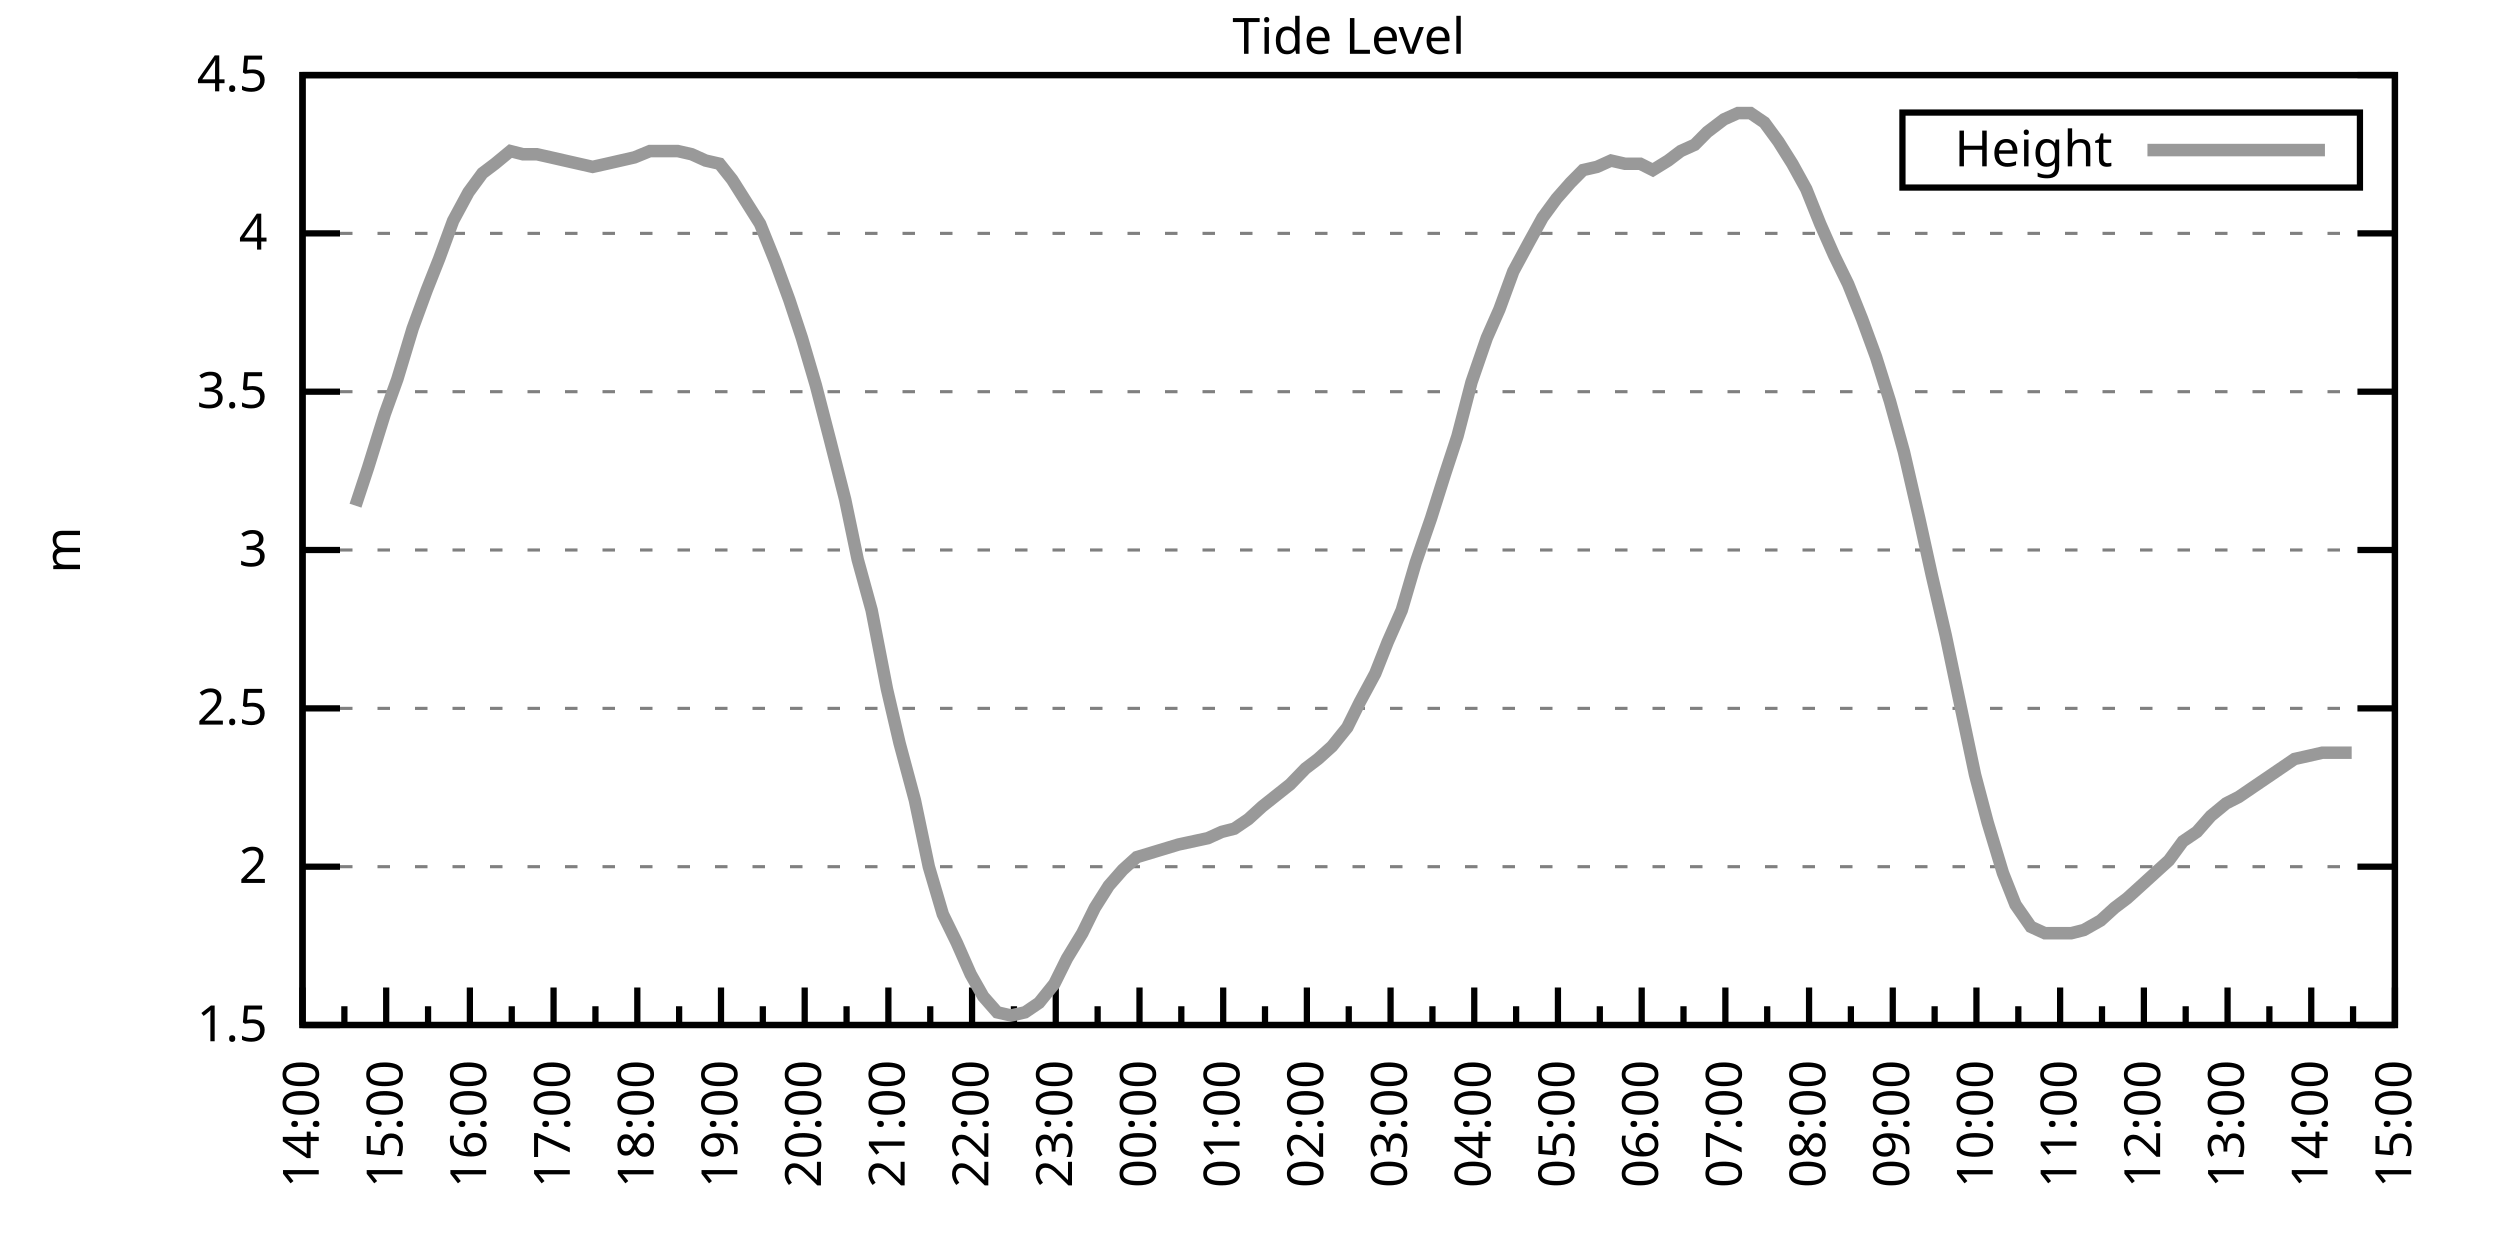
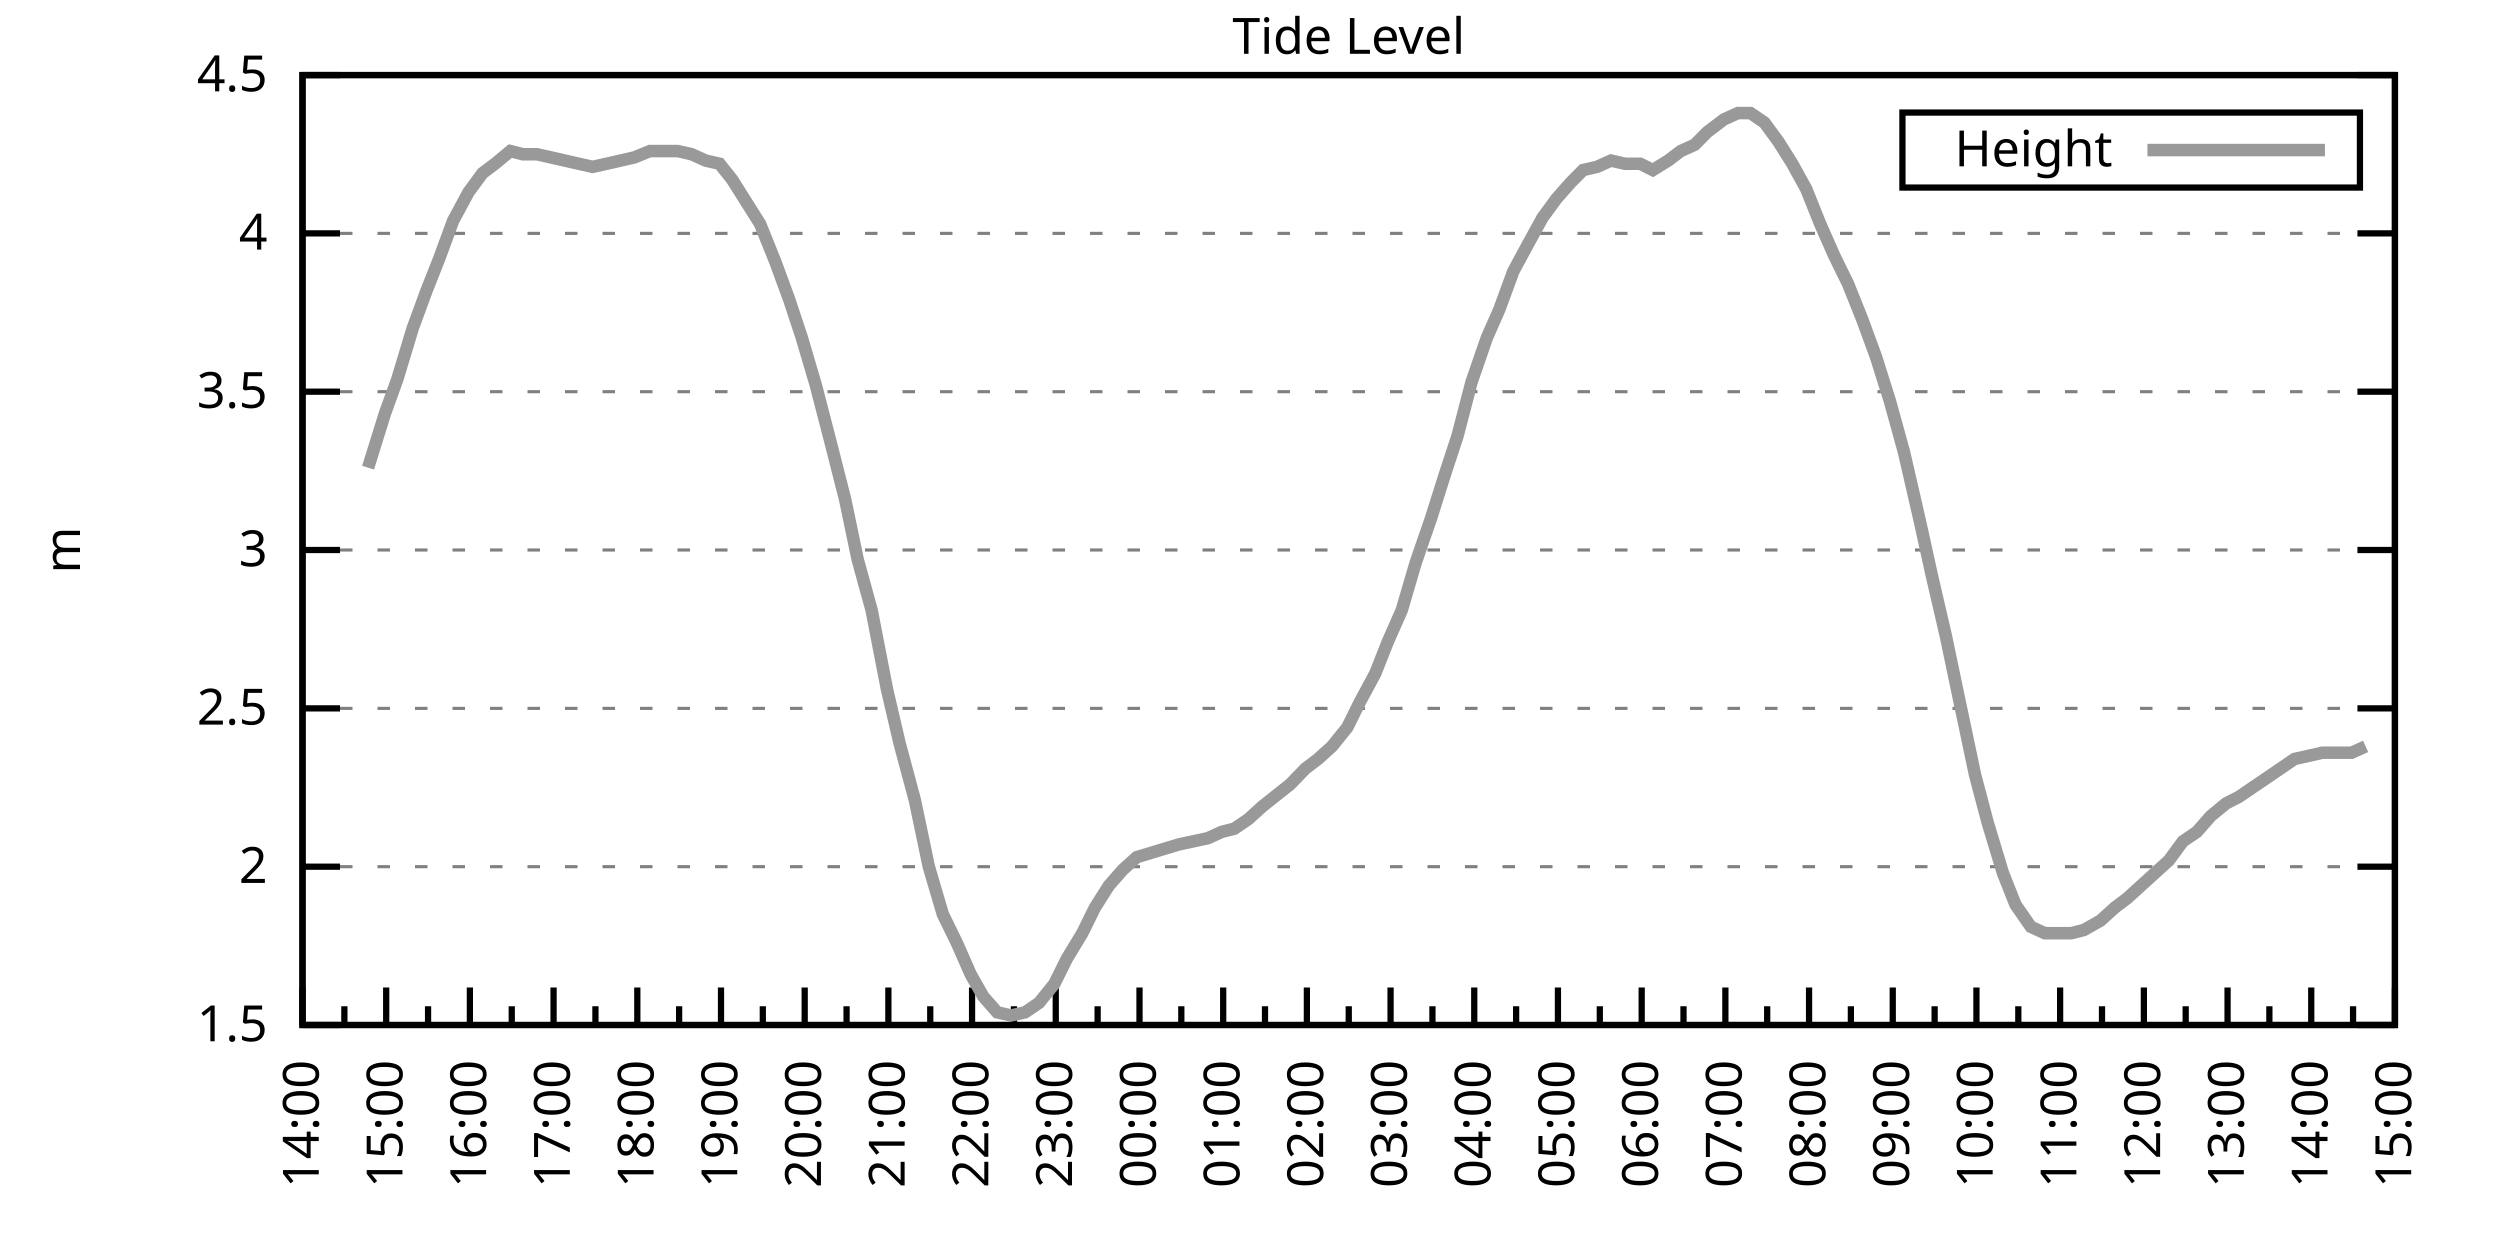
<svg xmlns="http://www.w3.org/2000/svg" xmlns:xlink="http://www.w3.org/1999/xlink" width="400" height="200" viewBox="0 0 400 200">
  <g id="gnuplot_canvas">
    <rect x="0" y="0" width="400" height="200" fill="none" />
    <defs>
      <circle id="gpDot" r="0.5" stroke-width="0.5" stroke="currentColor" />
      <path id="gpPt0" stroke-width="0.333" stroke="currentColor" d="M-1,0 h2 M0,-1 v2" />
      <path id="gpPt1" stroke-width="0.333" stroke="currentColor" d="M-1,-1 L1,1 M1,-1 L-1,1" />
      <path id="gpPt2" stroke-width="0.333" stroke="currentColor" d="M-1,0 L1,0 M0,-1 L0,1 M-1,-1 L1,1 M-1,1 L1,-1" />
      <rect id="gpPt3" stroke-width="0.333" stroke="currentColor" x="-1" y="-1" width="2" height="2" />
      <rect id="gpPt4" stroke-width="0.333" stroke="currentColor" fill="currentColor" x="-1" y="-1" width="2" height="2" />
      <circle id="gpPt5" stroke-width="0.333" stroke="currentColor" cx="0" cy="0" r="1" />
      <use xlink:href="#gpPt5" id="gpPt6" fill="currentColor" stroke="none" />
      <path id="gpPt7" stroke-width="0.333" stroke="currentColor" d="M0,-1.33 L-1.33,0.67 L1.33,0.67 z" />
      <use xlink:href="#gpPt7" id="gpPt8" fill="currentColor" stroke="none" />
      <use xlink:href="#gpPt7" id="gpPt9" stroke="currentColor" transform="rotate(180)" />
      <use xlink:href="#gpPt9" id="gpPt10" fill="currentColor" stroke="none" />
      <use xlink:href="#gpPt3" id="gpPt11" stroke="currentColor" transform="rotate(45)" />
      <use xlink:href="#gpPt11" id="gpPt12" fill="currentColor" stroke="none" />
      <path id="gpPt13" stroke-width="0.333" stroke="currentColor" d="M0,1.330 L1.265,0.411 L0.782,-1.067 L-0.782,-1.076 L-1.265,0.411 z" />
      <use xlink:href="#gpPt13" id="gpPt14" fill="currentColor" stroke="none" />
      <filter id="textbox" filterUnits="objectBoundingBox" x="0" y="0" height="1" width="1">
        <feFlood flood-color="white" flood-opacity="1" result="bgnd" />
        <feComposite in="SourceGraphic" in2="bgnd" operator="atop" />
      </filter>
      <filter id="greybox" filterUnits="objectBoundingBox" x="0" y="0" height="1" width="1">
        <feFlood flood-color="lightgrey" flood-opacity="1" result="grey" />
        <feComposite in="SourceGraphic" in2="grey" operator="atop" />
      </filter>
    </defs>
    <g fill="none" color="white" stroke="currentColor" stroke-width="1.00" stroke-linecap="butt" stroke-linejoin="miter">
</g>
    <g fill="none" color="black" stroke="currentColor" stroke-width="1.00" stroke-linecap="butt" stroke-linejoin="miter">
      <g stroke="none" shape-rendering="crispEdges">
        <polygon fill="rgb(255, 255, 255)" points="48.40,164.00 383.18,164.00 383.18,12.02 48.40,12.02 " />
      </g>
    </g>
    <g fill="none" color="black" stroke="currentColor" stroke-width="1.00" stroke-linecap="butt" stroke-linejoin="miter">
</g>
    <g fill="none" color="black" stroke="black" stroke-width="0.50" stroke-linecap="butt" stroke-linejoin="miter">
</g>
    <g fill="none" color="gray" stroke="currentColor" stroke-width="0.50" stroke-linecap="butt" stroke-linejoin="miter">
      <path stroke="gray" stroke-dasharray="2,4" class="gridline" d="M48.40,164.00 L383.19,164.00  " />
    </g>
    <g fill="none" color="gray" stroke="gray" stroke-width="1.00" stroke-linecap="butt" stroke-linejoin="miter">
</g>
    <g fill="none" color="black" stroke="currentColor" stroke-width="1.00" stroke-linecap="butt" stroke-linejoin="miter">
      <path stroke="black" d="M48.40,164.00 L54.40,164.00 M383.19,164.00 L377.19,164.00  " />
      <g transform="translate(42.80,166.60)" stroke="none" fill="black" font-family="Sans" font-size="8.00" text-anchor="end">
        <text>
          <tspan font-family="Sans"> 1.5</tspan>
        </text>
      </g>
    </g>
    <g fill="none" color="black" stroke="currentColor" stroke-width="1.00" stroke-linecap="butt" stroke-linejoin="miter">
</g>
    <g fill="none" color="black" stroke="black" stroke-width="0.50" stroke-linecap="butt" stroke-linejoin="miter">
</g>
    <g fill="none" color="gray" stroke="currentColor" stroke-width="0.50" stroke-linecap="butt" stroke-linejoin="miter">
      <path stroke="gray" stroke-dasharray="2,4" class="gridline" d="M48.40,138.67 L383.19,138.67  " />
    </g>
    <g fill="none" color="gray" stroke="gray" stroke-width="1.00" stroke-linecap="butt" stroke-linejoin="miter">
</g>
    <g fill="none" color="black" stroke="currentColor" stroke-width="1.00" stroke-linecap="butt" stroke-linejoin="miter">
      <path stroke="black" d="M48.40,138.67 L54.40,138.67 M383.19,138.67 L377.19,138.67  " />
      <g transform="translate(42.80,141.27)" stroke="none" fill="black" font-family="Sans" font-size="8.00" text-anchor="end">
        <text>
          <tspan font-family="Sans"> 2</tspan>
        </text>
      </g>
    </g>
    <g fill="none" color="black" stroke="currentColor" stroke-width="1.00" stroke-linecap="butt" stroke-linejoin="miter">
</g>
    <g fill="none" color="black" stroke="black" stroke-width="0.50" stroke-linecap="butt" stroke-linejoin="miter">
</g>
    <g fill="none" color="gray" stroke="currentColor" stroke-width="0.50" stroke-linecap="butt" stroke-linejoin="miter">
      <path stroke="gray" stroke-dasharray="2,4" class="gridline" d="M48.40,113.34 L383.19,113.34  " />
    </g>
    <g fill="none" color="gray" stroke="gray" stroke-width="1.00" stroke-linecap="butt" stroke-linejoin="miter">
</g>
    <g fill="none" color="black" stroke="currentColor" stroke-width="1.00" stroke-linecap="butt" stroke-linejoin="miter">
      <path stroke="black" d="M48.40,113.34 L54.40,113.34 M383.19,113.34 L377.19,113.34  " />
      <g transform="translate(42.80,115.94)" stroke="none" fill="black" font-family="Sans" font-size="8.00" text-anchor="end">
        <text>
          <tspan font-family="Sans"> 2.5</tspan>
        </text>
      </g>
    </g>
    <g fill="none" color="black" stroke="currentColor" stroke-width="1.00" stroke-linecap="butt" stroke-linejoin="miter">
</g>
    <g fill="none" color="black" stroke="black" stroke-width="0.50" stroke-linecap="butt" stroke-linejoin="miter">
</g>
    <g fill="none" color="gray" stroke="currentColor" stroke-width="0.50" stroke-linecap="butt" stroke-linejoin="miter">
      <path stroke="gray" stroke-dasharray="2,4" class="gridline" d="M48.40,88.00 L383.19,88.00  " />
    </g>
    <g fill="none" color="gray" stroke="gray" stroke-width="1.00" stroke-linecap="butt" stroke-linejoin="miter">
</g>
    <g fill="none" color="black" stroke="currentColor" stroke-width="1.00" stroke-linecap="butt" stroke-linejoin="miter">
      <path stroke="black" d="M48.40,88.00 L54.40,88.00 M383.19,88.00 L377.19,88.00  " />
      <g transform="translate(42.80,90.60)" stroke="none" fill="black" font-family="Sans" font-size="8.00" text-anchor="end">
        <text>
          <tspan font-family="Sans"> 3</tspan>
        </text>
      </g>
    </g>
    <g fill="none" color="black" stroke="currentColor" stroke-width="1.00" stroke-linecap="butt" stroke-linejoin="miter">
</g>
    <g fill="none" color="black" stroke="black" stroke-width="0.50" stroke-linecap="butt" stroke-linejoin="miter">
</g>
    <g fill="none" color="gray" stroke="currentColor" stroke-width="0.50" stroke-linecap="butt" stroke-linejoin="miter">
      <path stroke="gray" stroke-dasharray="2,4" class="gridline" d="M48.40,62.67 L383.19,62.67  " />
    </g>
    <g fill="none" color="gray" stroke="gray" stroke-width="1.00" stroke-linecap="butt" stroke-linejoin="miter">
</g>
    <g fill="none" color="black" stroke="currentColor" stroke-width="1.00" stroke-linecap="butt" stroke-linejoin="miter">
      <path stroke="black" d="M48.40,62.67 L54.40,62.67 M383.19,62.67 L377.19,62.67  " />
      <g transform="translate(42.80,65.27)" stroke="none" fill="black" font-family="Sans" font-size="8.00" text-anchor="end">
        <text>
          <tspan font-family="Sans"> 3.5</tspan>
        </text>
      </g>
    </g>
    <g fill="none" color="black" stroke="currentColor" stroke-width="1.00" stroke-linecap="butt" stroke-linejoin="miter">
</g>
    <g fill="none" color="black" stroke="black" stroke-width="0.50" stroke-linecap="butt" stroke-linejoin="miter">
</g>
    <g fill="none" color="gray" stroke="currentColor" stroke-width="0.50" stroke-linecap="butt" stroke-linejoin="miter">
      <path stroke="gray" stroke-dasharray="2,4" class="gridline" d="M48.40,37.34 L383.19,37.34  " />
    </g>
    <g fill="none" color="gray" stroke="gray" stroke-width="1.00" stroke-linecap="butt" stroke-linejoin="miter">
</g>
    <g fill="none" color="black" stroke="currentColor" stroke-width="1.00" stroke-linecap="butt" stroke-linejoin="miter">
      <path stroke="black" d="M48.40,37.34 L54.40,37.34 M383.19,37.34 L377.19,37.34  " />
      <g transform="translate(42.80,39.94)" stroke="none" fill="black" font-family="Sans" font-size="8.00" text-anchor="end">
        <text>
          <tspan font-family="Sans"> 4</tspan>
        </text>
      </g>
    </g>
    <g fill="none" color="black" stroke="currentColor" stroke-width="1.00" stroke-linecap="butt" stroke-linejoin="miter">
</g>
    <g fill="none" color="black" stroke="black" stroke-width="0.50" stroke-linecap="butt" stroke-linejoin="miter">
</g>
    <g fill="none" color="gray" stroke="currentColor" stroke-width="0.50" stroke-linecap="butt" stroke-linejoin="miter">
      <path stroke="gray" stroke-dasharray="2,4" class="gridline" d="M48.40,12.01 L383.19,12.01  " />
    </g>
    <g fill="none" color="gray" stroke="gray" stroke-width="1.00" stroke-linecap="butt" stroke-linejoin="miter">
</g>
    <g fill="none" color="black" stroke="currentColor" stroke-width="1.00" stroke-linecap="butt" stroke-linejoin="miter">
      <path stroke="black" d="M48.40,12.01 L54.40,12.01 M383.19,12.01 L377.19,12.01  " />
      <g transform="translate(42.80,14.61)" stroke="none" fill="black" font-family="Sans" font-size="8.00" text-anchor="end">
        <text>
          <tspan font-family="Sans"> 4.5</tspan>
        </text>
      </g>
    </g>
    <g fill="none" color="black" stroke="currentColor" stroke-width="1.00" stroke-linecap="butt" stroke-linejoin="miter">
      <path stroke="black" d="M48.40,164.00 L48.40,158.00  " />
      <g transform="translate(51.00,169.60) rotate(270)" stroke="none" fill="black" font-family="Sans" font-size="8.00" text-anchor="end">
        <text>
          <tspan font-family="Sans">14:00</tspan>
        </text>
      </g>
    </g>
    <g fill="none" color="black" stroke="currentColor" stroke-width="1.00" stroke-linecap="butt" stroke-linejoin="miter">
      <path stroke="black" d="M55.10,164.00 L55.10,161.00 M61.79,164.00 L61.79,158.00  " />
      <g transform="translate(64.39,169.60) rotate(270)" stroke="none" fill="black" font-family="Sans" font-size="8.00" text-anchor="end">
        <text>
          <tspan font-family="Sans">15:00</tspan>
        </text>
      </g>
    </g>
    <g fill="none" color="black" stroke="currentColor" stroke-width="1.00" stroke-linecap="butt" stroke-linejoin="miter">
      <path stroke="black" d="M68.49,164.00 L68.49,161.00 M75.18,164.00 L75.18,158.00  " />
      <g transform="translate(77.78,169.60) rotate(270)" stroke="none" fill="black" font-family="Sans" font-size="8.00" text-anchor="end">
        <text>
          <tspan font-family="Sans">16:00</tspan>
        </text>
      </g>
    </g>
    <g fill="none" color="black" stroke="currentColor" stroke-width="1.00" stroke-linecap="butt" stroke-linejoin="miter">
      <path stroke="black" d="M81.88,164.00 L81.88,161.00 M88.57,164.00 L88.57,158.00  " />
      <g transform="translate(91.17,169.60) rotate(270)" stroke="none" fill="black" font-family="Sans" font-size="8.00" text-anchor="end">
        <text>
          <tspan font-family="Sans">17:00</tspan>
        </text>
      </g>
    </g>
    <g fill="none" color="black" stroke="currentColor" stroke-width="1.00" stroke-linecap="butt" stroke-linejoin="miter">
      <path stroke="black" d="M95.27,164.00 L95.27,161.00 M101.97,164.00 L101.97,158.00  " />
      <g transform="translate(104.57,169.60) rotate(270)" stroke="none" fill="black" font-family="Sans" font-size="8.00" text-anchor="end">
        <text>
          <tspan font-family="Sans">18:00</tspan>
        </text>
      </g>
    </g>
    <g fill="none" color="black" stroke="currentColor" stroke-width="1.00" stroke-linecap="butt" stroke-linejoin="miter">
      <path stroke="black" d="M108.66,164.00 L108.66,161.00 M115.36,164.00 L115.36,158.00  " />
      <g transform="translate(117.96,169.60) rotate(270)" stroke="none" fill="black" font-family="Sans" font-size="8.00" text-anchor="end">
        <text>
          <tspan font-family="Sans">19:00</tspan>
        </text>
      </g>
    </g>
    <g fill="none" color="black" stroke="currentColor" stroke-width="1.00" stroke-linecap="butt" stroke-linejoin="miter">
      <path stroke="black" d="M122.05,164.00 L122.05,161.00 M128.75,164.00 L128.75,158.00  " />
      <g transform="translate(131.35,169.60) rotate(270)" stroke="none" fill="black" font-family="Sans" font-size="8.00" text-anchor="end">
        <text>
          <tspan font-family="Sans">20:00</tspan>
        </text>
      </g>
    </g>
    <g fill="none" color="black" stroke="currentColor" stroke-width="1.00" stroke-linecap="butt" stroke-linejoin="miter">
      <path stroke="black" d="M135.45,164.00 L135.45,161.00 M142.14,164.00 L142.14,158.00  " />
      <g transform="translate(144.74,169.60) rotate(270)" stroke="none" fill="black" font-family="Sans" font-size="8.00" text-anchor="end">
        <text>
          <tspan font-family="Sans">21:00</tspan>
        </text>
      </g>
    </g>
    <g fill="none" color="black" stroke="currentColor" stroke-width="1.00" stroke-linecap="butt" stroke-linejoin="miter">
      <path stroke="black" d="M148.84,164.00 L148.84,161.00 M155.53,164.00 L155.53,158.00  " />
      <g transform="translate(158.13,169.60) rotate(270)" stroke="none" fill="black" font-family="Sans" font-size="8.00" text-anchor="end">
        <text>
          <tspan font-family="Sans">22:00</tspan>
        </text>
      </g>
    </g>
    <g fill="none" color="black" stroke="currentColor" stroke-width="1.00" stroke-linecap="butt" stroke-linejoin="miter">
      <path stroke="black" d="M162.23,164.00 L162.23,161.00 M168.92,164.00 L168.92,158.00  " />
      <g transform="translate(171.52,169.60) rotate(270)" stroke="none" fill="black" font-family="Sans" font-size="8.00" text-anchor="end">
        <text>
          <tspan font-family="Sans">23:00</tspan>
        </text>
      </g>
    </g>
    <g fill="none" color="black" stroke="currentColor" stroke-width="1.00" stroke-linecap="butt" stroke-linejoin="miter">
      <path stroke="black" d="M175.62,164.00 L175.62,161.00 M182.32,164.00 L182.32,158.00  " />
      <g transform="translate(184.92,169.60) rotate(270)" stroke="none" fill="black" font-family="Sans" font-size="8.00" text-anchor="end">
        <text>
          <tspan font-family="Sans">00:00</tspan>
        </text>
      </g>
    </g>
    <g fill="none" color="black" stroke="currentColor" stroke-width="1.00" stroke-linecap="butt" stroke-linejoin="miter">
      <path stroke="black" d="M189.01,164.00 L189.01,161.00 M195.71,164.00 L195.71,158.00  " />
      <g transform="translate(198.31,169.60) rotate(270)" stroke="none" fill="black" font-family="Sans" font-size="8.00" text-anchor="end">
        <text>
          <tspan font-family="Sans">01:00</tspan>
        </text>
      </g>
    </g>
    <g fill="none" color="black" stroke="currentColor" stroke-width="1.00" stroke-linecap="butt" stroke-linejoin="miter">
      <path stroke="black" d="M202.40,164.00 L202.40,161.00 M209.10,164.00 L209.10,158.00  " />
      <g transform="translate(211.70,169.60) rotate(270)" stroke="none" fill="black" font-family="Sans" font-size="8.00" text-anchor="end">
        <text>
          <tspan font-family="Sans">02:00</tspan>
        </text>
      </g>
    </g>
    <g fill="none" color="black" stroke="currentColor" stroke-width="1.00" stroke-linecap="butt" stroke-linejoin="miter">
      <path stroke="black" d="M215.80,164.00 L215.80,161.00 M222.49,164.00 L222.49,158.00  " />
      <g transform="translate(225.09,169.60) rotate(270)" stroke="none" fill="black" font-family="Sans" font-size="8.00" text-anchor="end">
        <text>
          <tspan font-family="Sans">03:00</tspan>
        </text>
      </g>
    </g>
    <g fill="none" color="black" stroke="currentColor" stroke-width="1.00" stroke-linecap="butt" stroke-linejoin="miter">
      <path stroke="black" d="M229.19,164.00 L229.19,161.00 M235.88,164.00 L235.88,158.00  " />
      <g transform="translate(238.48,169.60) rotate(270)" stroke="none" fill="black" font-family="Sans" font-size="8.00" text-anchor="end">
        <text>
          <tspan font-family="Sans">04:00</tspan>
        </text>
      </g>
    </g>
    <g fill="none" color="black" stroke="currentColor" stroke-width="1.00" stroke-linecap="butt" stroke-linejoin="miter">
      <path stroke="black" d="M242.58,164.00 L242.58,161.00 M249.27,164.00 L249.27,158.00  " />
      <g transform="translate(251.87,169.60) rotate(270)" stroke="none" fill="black" font-family="Sans" font-size="8.00" text-anchor="end">
        <text>
          <tspan font-family="Sans">05:00</tspan>
        </text>
      </g>
    </g>
    <g fill="none" color="black" stroke="currentColor" stroke-width="1.00" stroke-linecap="butt" stroke-linejoin="miter">
      <path stroke="black" d="M255.97,164.00 L255.97,161.00 M262.67,164.00 L262.67,158.00  " />
      <g transform="translate(265.27,169.60) rotate(270)" stroke="none" fill="black" font-family="Sans" font-size="8.00" text-anchor="end">
        <text>
          <tspan font-family="Sans">06:00</tspan>
        </text>
      </g>
    </g>
    <g fill="none" color="black" stroke="currentColor" stroke-width="1.00" stroke-linecap="butt" stroke-linejoin="miter">
      <path stroke="black" d="M269.36,164.00 L269.36,161.00 M276.06,164.00 L276.06,158.00  " />
      <g transform="translate(278.66,169.60) rotate(270)" stroke="none" fill="black" font-family="Sans" font-size="8.00" text-anchor="end">
        <text>
          <tspan font-family="Sans">07:00</tspan>
        </text>
      </g>
    </g>
    <g fill="none" color="black" stroke="currentColor" stroke-width="1.00" stroke-linecap="butt" stroke-linejoin="miter">
      <path stroke="black" d="M282.75,164.00 L282.75,161.00 M289.45,164.00 L289.45,158.00  " />
      <g transform="translate(292.05,169.60) rotate(270)" stroke="none" fill="black" font-family="Sans" font-size="8.00" text-anchor="end">
        <text>
          <tspan font-family="Sans">08:00</tspan>
        </text>
      </g>
    </g>
    <g fill="none" color="black" stroke="currentColor" stroke-width="1.00" stroke-linecap="butt" stroke-linejoin="miter">
      <path stroke="black" d="M296.14,164.00 L296.14,161.00 M302.84,164.00 L302.84,158.00  " />
      <g transform="translate(305.44,169.60) rotate(270)" stroke="none" fill="black" font-family="Sans" font-size="8.00" text-anchor="end">
        <text>
          <tspan font-family="Sans">09:00</tspan>
        </text>
      </g>
    </g>
    <g fill="none" color="black" stroke="currentColor" stroke-width="1.00" stroke-linecap="butt" stroke-linejoin="miter">
      <path stroke="black" d="M309.54,164.00 L309.54,161.00 M316.23,164.00 L316.23,158.00  " />
      <g transform="translate(318.83,169.60) rotate(270)" stroke="none" fill="black" font-family="Sans" font-size="8.00" text-anchor="end">
        <text>
          <tspan font-family="Sans">10:00</tspan>
        </text>
      </g>
    </g>
    <g fill="none" color="black" stroke="currentColor" stroke-width="1.00" stroke-linecap="butt" stroke-linejoin="miter">
      <path stroke="black" d="M322.93,164.00 L322.93,161.00 M329.62,164.00 L329.62,158.00  " />
      <g transform="translate(332.22,169.60) rotate(270)" stroke="none" fill="black" font-family="Sans" font-size="8.00" text-anchor="end">
        <text>
          <tspan font-family="Sans">11:00</tspan>
        </text>
      </g>
    </g>
    <g fill="none" color="black" stroke="currentColor" stroke-width="1.00" stroke-linecap="butt" stroke-linejoin="miter">
      <path stroke="black" d="M336.32,164.00 L336.32,161.00 M343.02,164.00 L343.02,158.00  " />
      <g transform="translate(345.62,169.60) rotate(270)" stroke="none" fill="black" font-family="Sans" font-size="8.00" text-anchor="end">
        <text>
          <tspan font-family="Sans">12:00</tspan>
        </text>
      </g>
    </g>
    <g fill="none" color="black" stroke="currentColor" stroke-width="1.00" stroke-linecap="butt" stroke-linejoin="miter">
      <path stroke="black" d="M349.71,164.00 L349.71,161.00 M356.41,164.00 L356.41,158.00  " />
      <g transform="translate(359.01,169.60) rotate(270)" stroke="none" fill="black" font-family="Sans" font-size="8.00" text-anchor="end">
        <text>
          <tspan font-family="Sans">13:00</tspan>
        </text>
      </g>
    </g>
    <g fill="none" color="black" stroke="currentColor" stroke-width="1.00" stroke-linecap="butt" stroke-linejoin="miter">
      <path stroke="black" d="M363.10,164.00 L363.10,161.00 M369.80,164.00 L369.80,158.00  " />
      <g transform="translate(372.40,169.60) rotate(270)" stroke="none" fill="black" font-family="Sans" font-size="8.00" text-anchor="end">
        <text>
          <tspan font-family="Sans">14:00</tspan>
        </text>
      </g>
    </g>
    <g fill="none" color="black" stroke="currentColor" stroke-width="1.00" stroke-linecap="butt" stroke-linejoin="miter">
      <path stroke="black" d="M376.49,164.00 L376.49,161.00 M383.19,164.00 L383.19,158.00  " />
      <g transform="translate(385.79,169.60) rotate(270)" stroke="none" fill="black" font-family="Sans" font-size="8.00" text-anchor="end">
        <text>
          <tspan font-family="Sans">15:00</tspan>
        </text>
      </g>
    </g>
    <g fill="none" color="black" stroke="currentColor" stroke-width="1.00" stroke-linecap="butt" stroke-linejoin="miter">
</g>
    <g fill="none" color="black" stroke="currentColor" stroke-width="1.00" stroke-linecap="butt" stroke-linejoin="miter">
      <path stroke="black" d="M48.40,12.01 L48.40,164.00 L383.19,164.00 L383.19,12.01 L48.40,12.01 Z  " />
    </g>
    <g fill="none" color="black" stroke="currentColor" stroke-width="1.00" stroke-linecap="butt" stroke-linejoin="miter">
      <g transform="translate(12.80,88.01) rotate(270)" stroke="none" fill="black" font-family="Sans" font-size="8.00" text-anchor="middle">
        <text>
          <tspan font-family="Sans">m</tspan>
        </text>
      </g>
    </g>
    <g fill="none" color="black" stroke="currentColor" stroke-width="1.00" stroke-linecap="butt" stroke-linejoin="miter">
</g>
    <g fill="none" color="black" stroke="currentColor" stroke-width="1.00" stroke-linecap="butt" stroke-linejoin="miter">
      <path stroke="black" d="M304.39,30.01 L304.39,18.01 L377.59,18.01 L377.59,30.01 L304.39,30.01 Z  " />
    </g>
    <g id="Tide_level_plot_1">
      <g fill="none" color="white" stroke="black" stroke-width="2.00" stroke-linecap="butt" stroke-linejoin="miter">
</g>
      <g fill="none" color="black" stroke="currentColor" stroke-width="2.00" stroke-linecap="butt" stroke-linejoin="miter">
        <g transform="translate(337.99,26.61)" stroke="none" fill="black" font-family="Sans" font-size="8.00" text-anchor="end">
          <text>
            <tspan font-family="Sans">Height</tspan>
          </text>
        </g>
      </g>
      <g fill="none" color="black" stroke="currentColor" stroke-width="2.00" stroke-linecap="butt" stroke-linejoin="miter">
-         <path stroke="rgb(153, 153, 153)" d="M343.59,24.01 L371.99,24.01 M56.88,80.91 L58.89,74.83 L61.57,66.22 L63.58,60.65 L66.03,52.54 L68.26,46.46   L70.27,41.39 L72.50,35.32 L74.96,30.76 L77.19,27.72 L79.20,26.20 L81.66,24.17 L83.66,24.68 L85.90,24.68   L88.13,25.18 L90.36,25.69 L94.82,26.70 L97.06,26.20 L99.29,25.69 L101.52,25.18 L103.98,24.17 L106.21,24.17   L108.44,24.17 L110.67,24.68 L112.90,25.69 L115.13,26.20 L117.14,28.73 L119.38,32.28 L121.61,35.82 L124.06,41.90   L126.29,47.98 L128.30,54.06 L130.54,61.66 L132.77,70.27 L135.22,79.90 L137.23,89.52 L139.46,97.63 L141.92,110.30   L143.93,118.91 L146.38,128.03 L148.61,138.67 L150.85,146.27 L153.08,150.83 L155.31,155.89 L157.32,159.44 L159.55,161.97   L161.78,162.48 L164.01,161.97 L166.25,160.45 L168.70,157.41 L170.71,153.36 L173.17,149.31 L175.17,145.25 L177.41,141.71   L179.64,139.17 L181.87,137.15 L188.57,135.12 L193.25,134.11 L195.48,133.10 L197.49,132.59 L199.73,131.07 L201.96,129.04   L206.42,125.50 L208.88,122.96 L210.88,121.44 L213.12,119.42 L215.57,116.38 L217.58,112.32 L220.04,107.76 L222.04,102.70   L224.28,97.63 L226.51,90.03 L228.96,82.94 L231.20,75.85 L233.20,69.77 L235.44,61.15 L237.89,54.06 L239.90,49.50   L242.13,43.42 L244.59,38.86 L246.82,34.81 L249.05,31.77 L251.28,29.24 L253.29,27.21 L255.52,26.70 L257.76,25.69   L259.99,26.20 L262.44,26.20 L264.45,27.21 L266.91,25.69 L268.92,24.17 L271.15,23.16 L273.16,21.13 L275.83,19.10   L278.07,18.09 L280.07,18.09 L282.31,19.61 L284.54,22.65 L286.77,26.20 L289.00,30.25 L291.23,35.82 L293.47,40.89   L295.70,45.45 L297.93,51.02 L300.16,57.10 L302.39,64.19 L304.63,72.30 L307.08,82.94 L309.09,92.06 L311.32,101.68   L313.55,112.32 L316.01,123.98 L318.02,131.58 L320.47,139.68 L322.48,144.75 L324.94,148.29 L327.17,149.31 L329.18,149.31   L331.41,149.31 L333.42,148.80 L336.10,147.28 L338.33,145.25 L340.34,143.73 L342.57,141.71 L344.80,139.68 L347.03,137.66   L349.26,134.62 L351.50,133.10 L353.73,130.56 L356.18,128.54 L358.19,127.52 L360.42,126.00 L362.66,124.48 L364.89,122.96   L367.12,121.44 L369.35,120.94 L371.58,120.43 L374.04,120.43 L376.27,120.43  " />
+         <path stroke="rgb(153, 153, 153)" d="M343.59,24.01 L371.99,24.01 M58.89,74.83 L61.57,66.22 L63.58,60.65 L66.03,52.54 L68.26,46.46 L70.27,41.39   L72.50,35.32 L74.96,30.76 L77.19,27.72 L79.20,26.20 L81.66,24.17 L83.66,24.68 L85.90,24.68 L88.13,25.18   L90.36,25.69 L94.82,26.70 L97.06,26.20 L99.29,25.69 L101.52,25.18 L103.98,24.17 L106.21,24.17 L108.44,24.17   L110.67,24.68 L112.90,25.69 L115.13,26.20 L117.14,28.73 L119.38,32.28 L121.61,35.82 L124.06,41.90 L126.29,47.98   L128.30,54.06 L130.54,61.66 L132.77,70.27 L135.22,79.90 L137.23,89.52 L139.46,97.63 L141.92,110.30 L143.93,118.91   L146.38,128.03 L148.61,138.67 L150.85,146.27 L153.08,150.83 L155.31,155.89 L157.32,159.44 L159.55,161.97 L161.78,162.48   L164.01,161.97 L166.25,160.45 L168.70,157.41 L170.71,153.36 L173.17,149.31 L175.17,145.25 L177.41,141.71 L179.64,139.17   L181.87,137.15 L188.57,135.12 L193.25,134.11 L195.48,133.10 L197.49,132.59 L199.73,131.07 L201.96,129.04 L206.42,125.50   L208.88,122.96 L210.88,121.44 L213.12,119.42 L215.57,116.38 L217.58,112.32 L220.04,107.76 L222.04,102.70 L224.28,97.63   L226.51,90.03 L228.96,82.94 L231.20,75.85 L233.20,69.77 L235.44,61.15 L237.89,54.06 L239.90,49.50 L242.13,43.42   L244.59,38.86 L246.82,34.81 L249.05,31.77 L251.28,29.24 L253.29,27.21 L255.52,26.70 L257.76,25.69 L259.99,26.20   L262.44,26.20 L264.45,27.21 L266.91,25.69 L268.92,24.17 L271.15,23.16 L273.16,21.13 L275.83,19.10 L278.07,18.09   L280.07,18.09 L282.31,19.61 L284.54,22.65 L286.77,26.20 L289.00,30.25 L291.23,35.82 L293.47,40.89 L295.70,45.45   L297.93,51.02 L300.16,57.10 L302.39,64.19 L304.63,72.30 L307.08,82.94 L309.09,92.06 L311.32,101.68 L313.55,112.32   L316.01,123.98 L318.02,131.58 L320.47,139.68 L322.48,144.75 L324.94,148.29 L327.17,149.31 L329.18,149.31 L331.41,149.31   L333.42,148.80 L336.10,147.28 L338.33,145.25 L340.34,143.73 L342.57,141.71 L344.80,139.68 L347.03,137.66 L349.26,134.62   L351.50,133.10 L353.73,130.56 L356.18,128.54 L358.19,127.52 L360.42,126.00 L362.66,124.48 L364.89,122.96 L367.12,121.44   L369.35,120.94 L371.58,120.43 L374.04,120.43 L376.27,120.43 L378.50,119.42  " />
      </g>
    </g>
    <g fill="none" color="black" stroke="currentColor" stroke-width="2.00" stroke-linecap="butt" stroke-linejoin="miter">
</g>
    <g fill="none" color="black" stroke="black" stroke-width="1.00" stroke-linecap="butt" stroke-linejoin="miter">
</g>
    <g fill="none" color="black" stroke="currentColor" stroke-width="1.00" stroke-linecap="butt" stroke-linejoin="miter">
      <path stroke="black" d="M48.40,12.01 L48.40,164.00 L383.19,164.00 L383.19,12.01 L48.40,12.01 Z  " />
    </g>
    <g fill="none" color="black" stroke="currentColor" stroke-width="1.00" stroke-linecap="butt" stroke-linejoin="miter">
      <g transform="translate(215.79,8.61)" stroke="none" fill="black" font-family="Sans" font-size="8.00" text-anchor="middle">
        <text>
          <tspan font-family="Sans">Tide Level</tspan>
        </text>
      </g>
    </g>
    <g fill="none" color="black" stroke="currentColor" stroke-width="1.00" stroke-linecap="butt" stroke-linejoin="miter">
</g>
  </g>
</svg>
